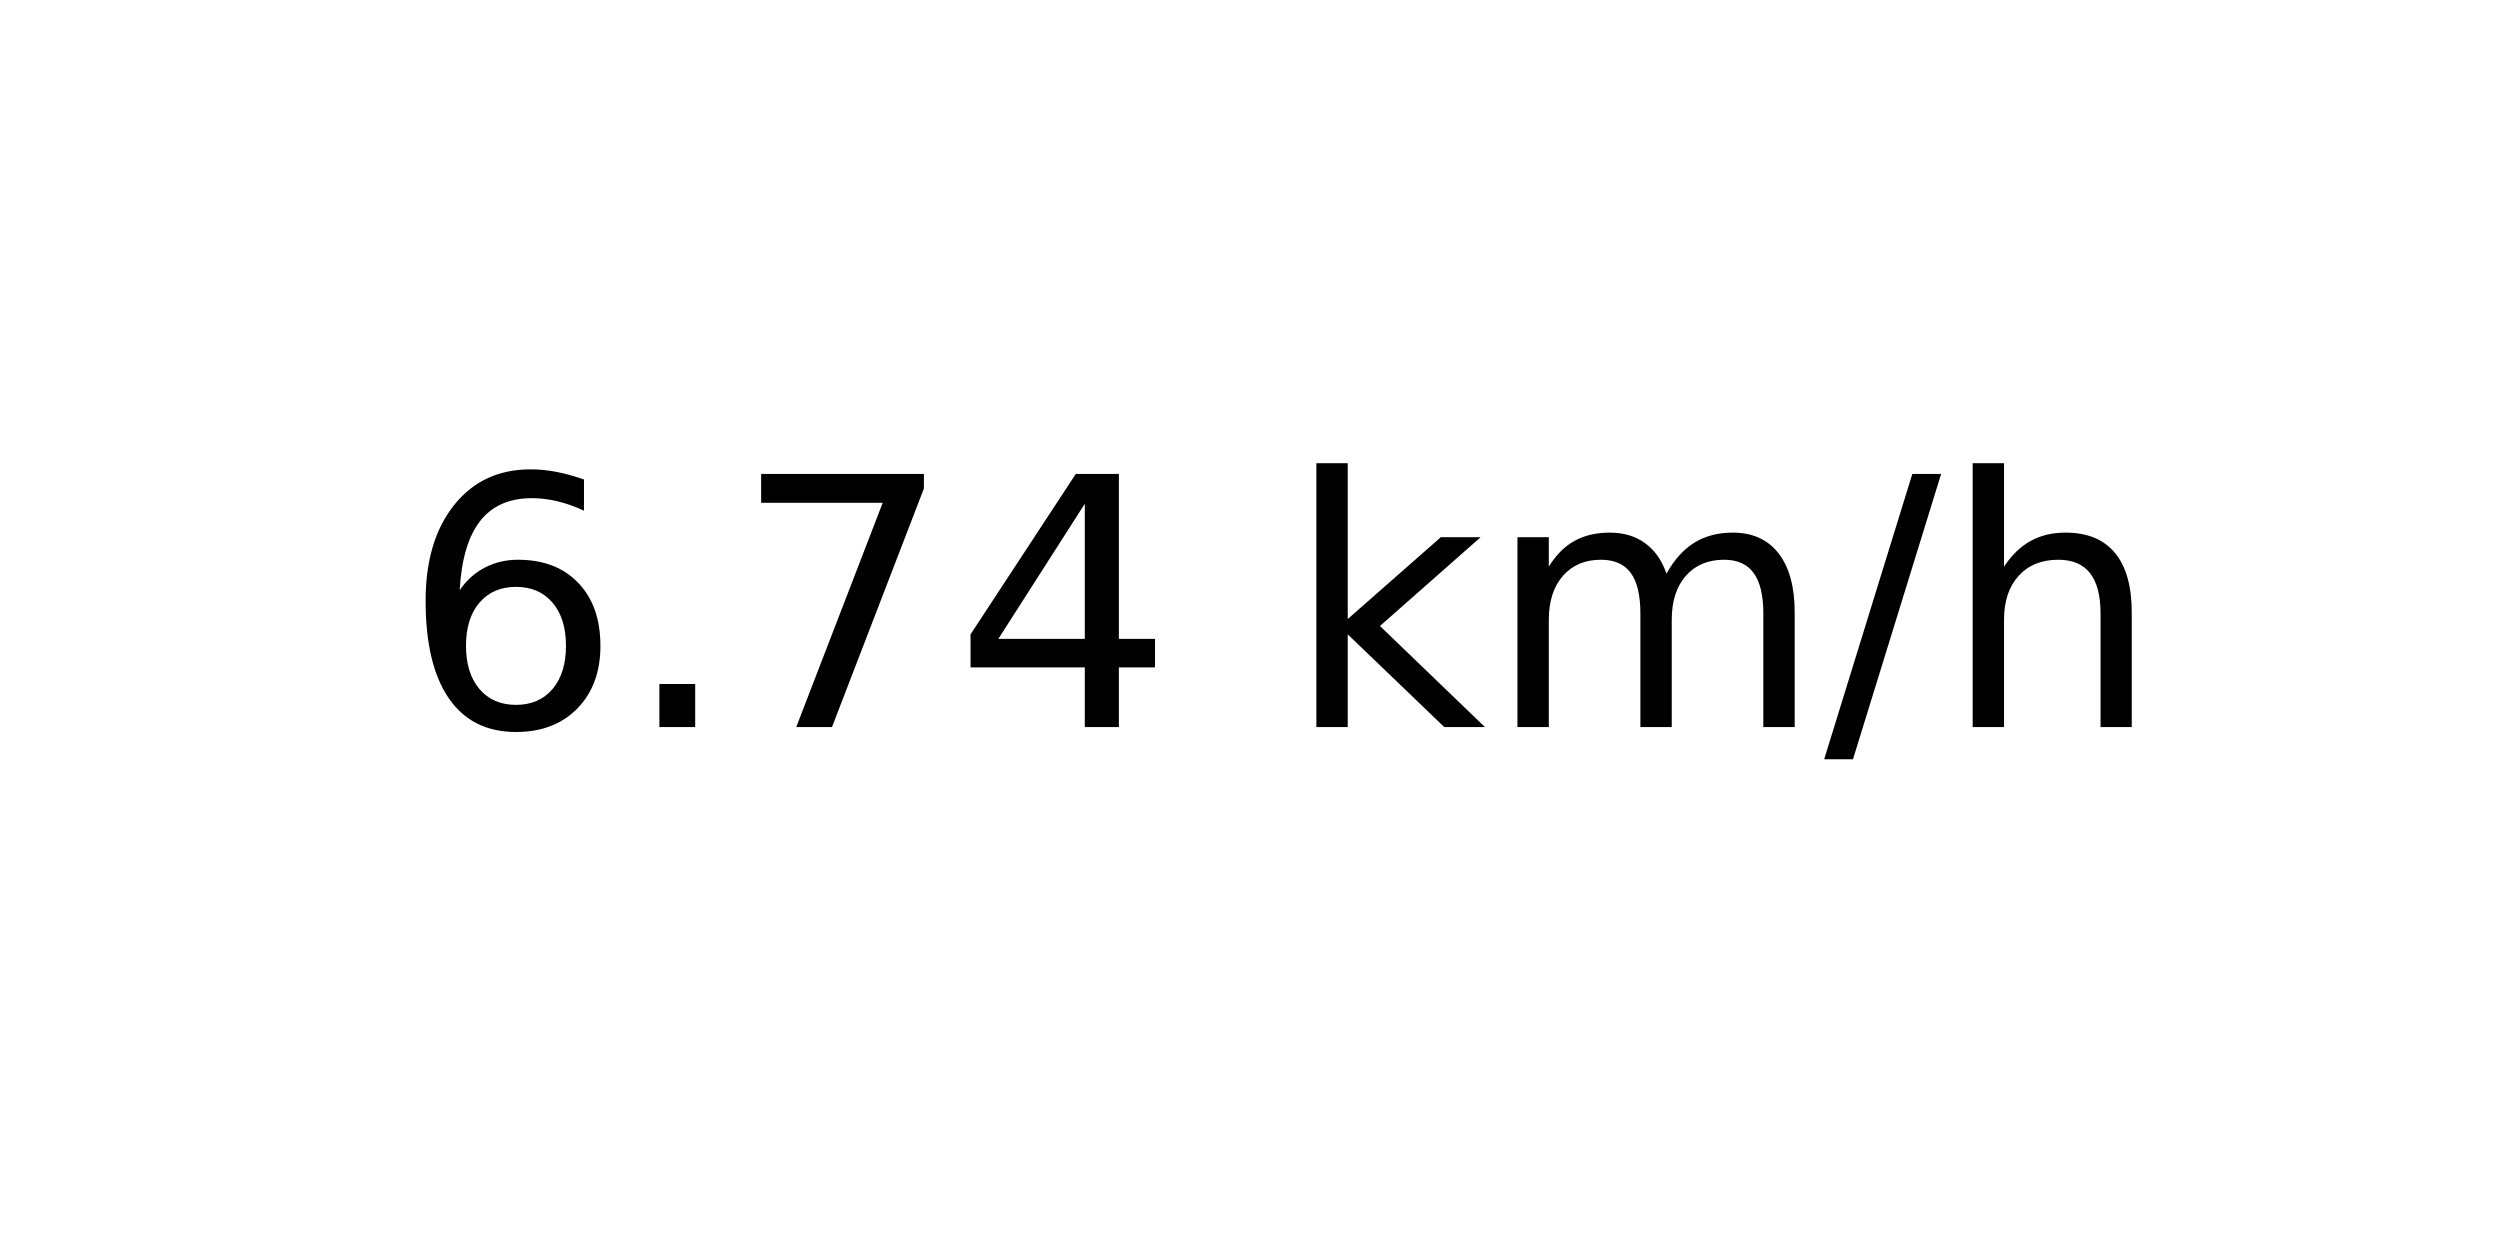
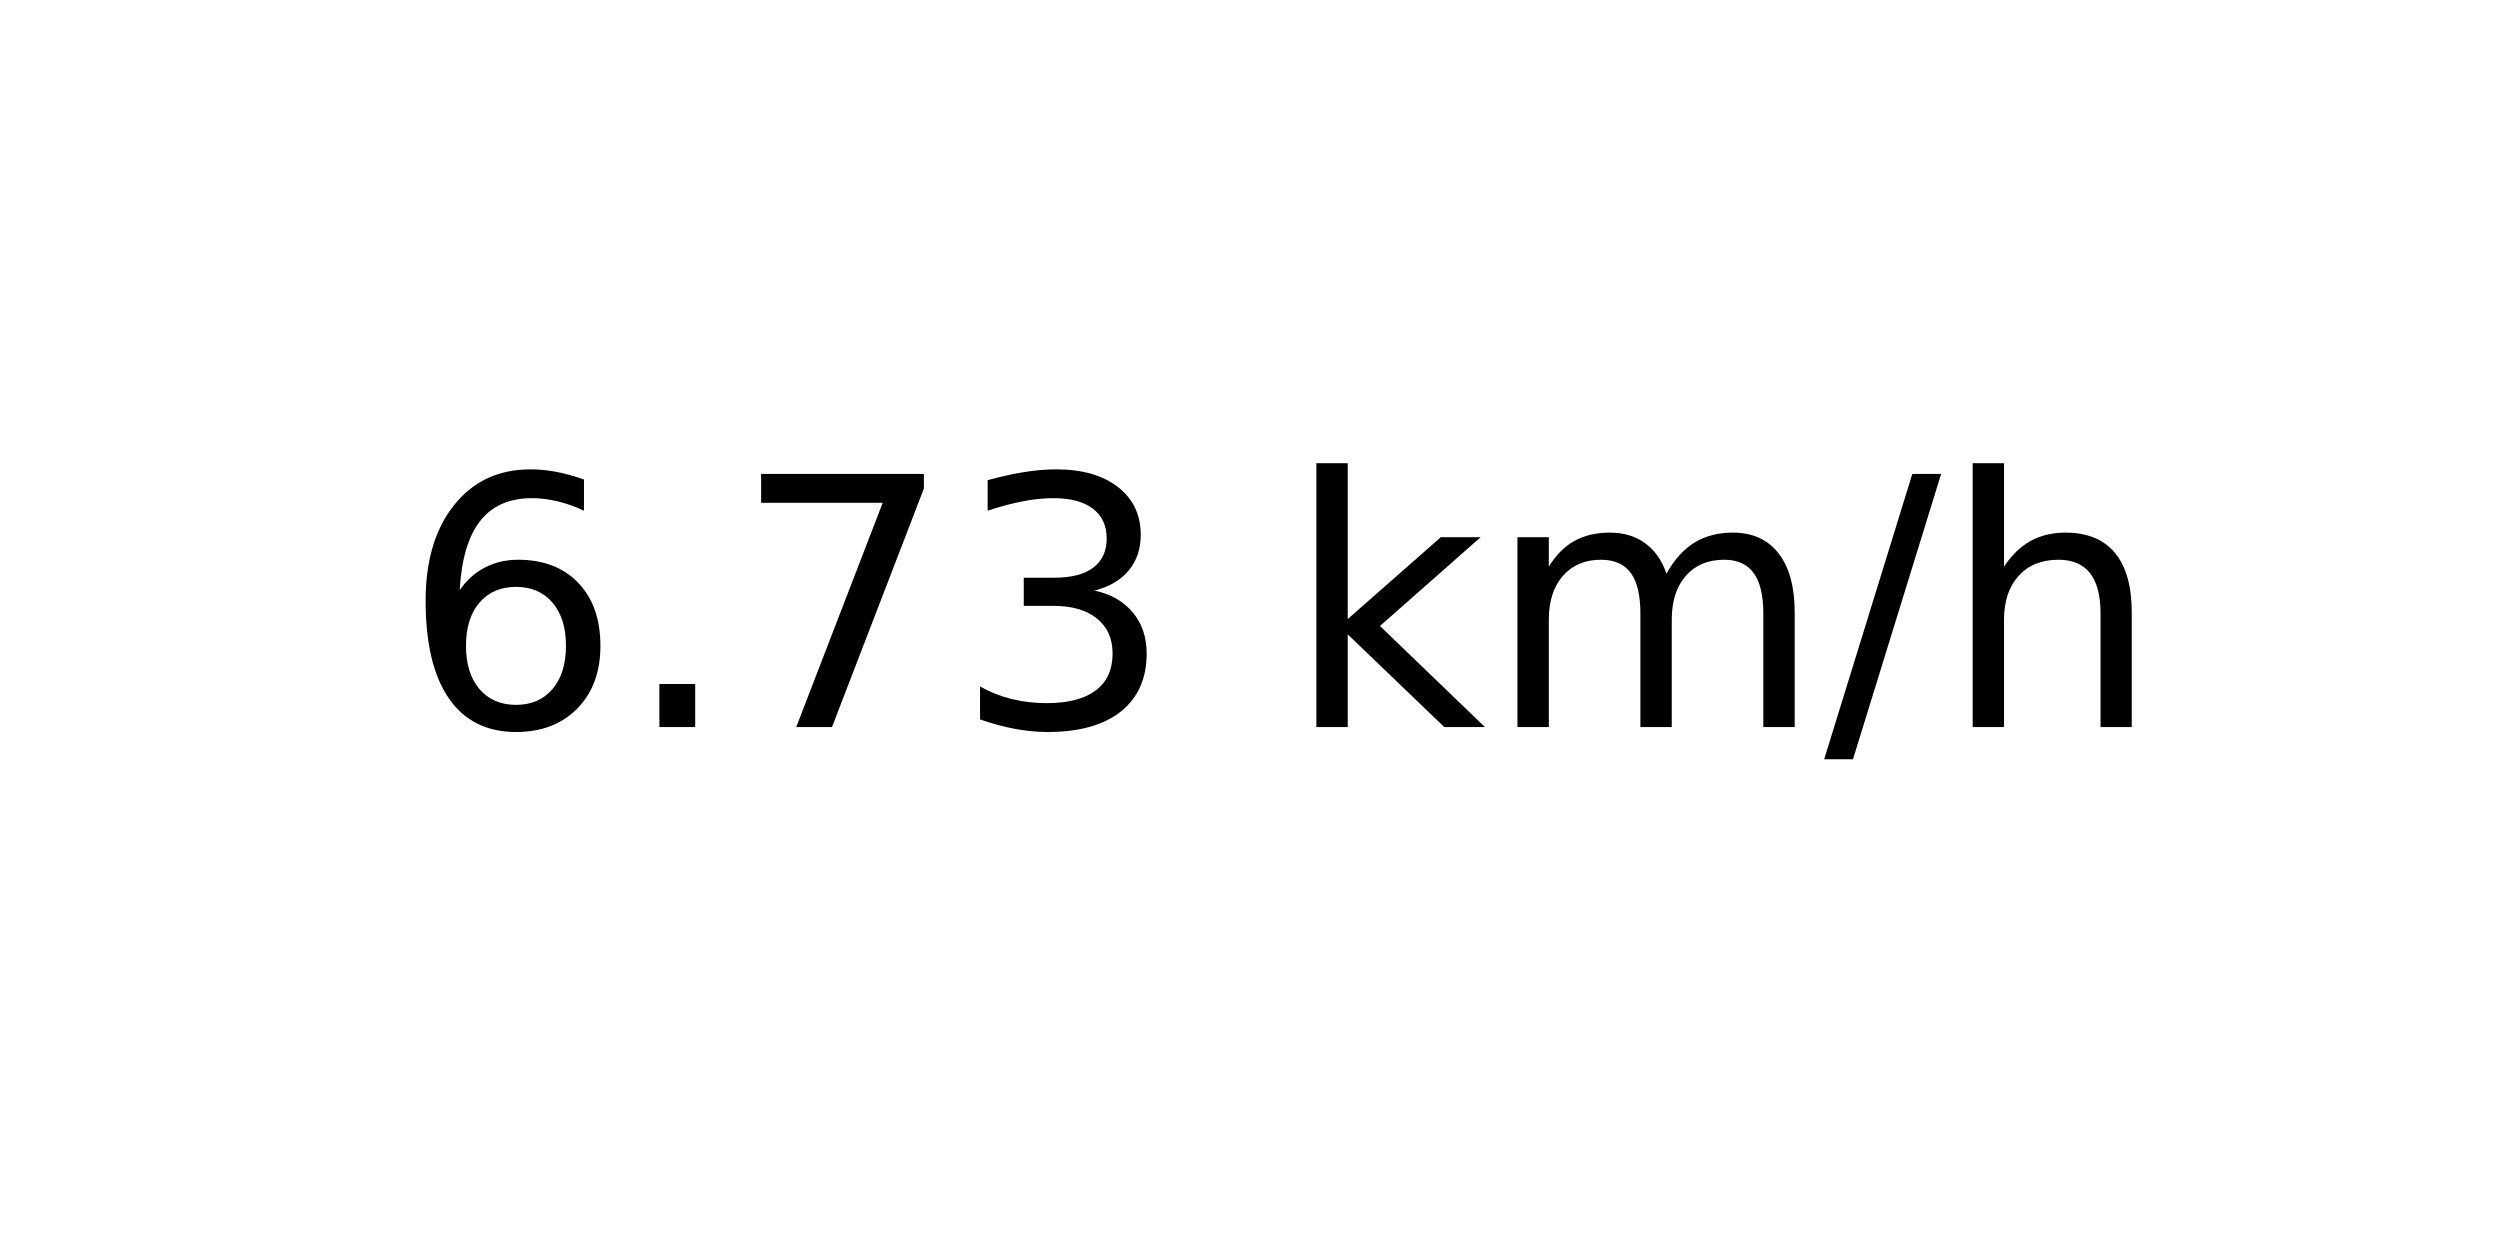
<svg xmlns="http://www.w3.org/2000/svg" xmlns:xlink="http://www.w3.org/1999/xlink" width="72pt" height="36pt" viewBox="0 0 72 36" version="1.1">
  <defs>
    <style type="text/css">*{stroke-linejoin: round; stroke-linecap: butt}</style>
  </defs>
  <g id="figure_1">
    <g id="axes_1">
      <g id="text_1">
        <g transform="translate(11.55937 20.93937) scale(0.1 -0.1)">
          <defs>
            <path id="DejaVuSans-36" d="M 2113 2584  Q 1688 2584 1439 2293  Q 1191 2003 1191 1497  Q 1191 994 1439 701  Q 1688 409 2113 409  Q 2538 409 2786 701  Q 3034 994 3034 1497  Q 3034 2003 2786 2293  Q 2538 2584 2113 2584  z M 3366 4563  L 3366 3988  Q 3128 4100 2886 4159  Q 2644 4219 2406 4219  Q 1781 4219 1451 3797  Q 1122 3375 1075 2522  Q 1259 2794 1537 2939  Q 1816 3084 2150 3084  Q 2853 3084 3261 2657  Q 3669 2231 3669 1497  Q 3669 778 3244 343  Q 2819 -91 2113 -91  Q 1303 -91 875 529  Q 447 1150 447 2328  Q 447 3434 972 4092  Q 1497 4750 2381 4750  Q 2619 4750 2861 4703  Q 3103 4656 3366 4563  z " transform="scale(0.015625)" />
            <path id="DejaVuSans-2e" d="M 684 794  L 1344 794  L 1344 0  L 684 0  L 684 794  z " transform="scale(0.015625)" />
            <path id="DejaVuSans-37" d="M 525 4666  L 3525 4666  L 3525 4397  L 1831 0  L 1172 0  L 2766 4134  L 525 4134  L 525 4666  z " transform="scale(0.015625)" />
-             <path id="DejaVuSans-34" d="M 2419 4116  L 825 1625  L 2419 1625  L 2419 4116  z M 2253 4666  L 3047 4666  L 3047 1625  L 3713 1625  L 3713 1100  L 3047 1100  L 3047 0  L 2419 0  L 2419 1100  L 313 1100  L 313 1709  L 2253 4666  z " transform="scale(0.015625)" />
+             <path id="DejaVuSans-33" d="M 2597 2516  Q 3050 2419 3304 2112  Q 3559 1806 3559 1356  Q 3559 666 3084 287  Q 2609 -91 1734 -91  Q 1441 -91 1130 -33  Q 819 25 488 141  L 488 750  Q 750 597 1062 519  Q 1375 441 1716 441  Q 2309 441 2620 675  Q 2931 909 2931 1356  Q 2931 1769 2642 2001  Q 2353 2234 1838 2234  L 1294 2234  L 1294 2753  L 1863 2753  Q 2328 2753 2575 2939  Q 2822 3125 2822 3475  Q 2822 3834 2567 4026  Q 2313 4219 1838 4219  Q 1578 4219 1281 4162  Q 984 4106 628 3988  L 628 4550  Q 988 4650 1302 4700  Q 1616 4750 1894 4750  Q 2613 4750 3031 4423  Q 3450 4097 3450 3541  Q 3450 3153 3228 2886  Q 3006 2619 2597 2516  z " transform="scale(0.015625)" />
            <path id="DejaVuSans-20" transform="scale(0.015625)" />
            <path id="DejaVuSans-6b" d="M 581 4863  L 1159 4863  L 1159 1991  L 2875 3500  L 3609 3500  L 1753 1863  L 3688 0  L 2938 0  L 1159 1709  L 1159 0  L 581 0  L 581 4863  z " transform="scale(0.015625)" />
            <path id="DejaVuSans-6d" d="M 3328 2828  Q 3544 3216 3844 3400  Q 4144 3584 4550 3584  Q 5097 3584 5394 3201  Q 5691 2819 5691 2113  L 5691 0  L 5113 0  L 5113 2094  Q 5113 2597 4934 2840  Q 4756 3084 4391 3084  Q 3944 3084 3684 2787  Q 3425 2491 3425 1978  L 3425 0  L 2847 0  L 2847 2094  Q 2847 2600 2669 2842  Q 2491 3084 2119 3084  Q 1678 3084 1418 2786  Q 1159 2488 1159 1978  L 1159 0  L 581 0  L 581 3500  L 1159 3500  L 1159 2956  Q 1356 3278 1631 3431  Q 1906 3584 2284 3584  Q 2666 3584 2933 3390  Q 3200 3197 3328 2828  z " transform="scale(0.015625)" />
            <path id="DejaVuSans-2f" d="M 1625 4666  L 2156 4666  L 531 -594  L 0 -594  L 1625 4666  z " transform="scale(0.015625)" />
            <path id="DejaVuSans-68" d="M 3513 2113  L 3513 0  L 2938 0  L 2938 2094  Q 2938 2591 2744 2837  Q 2550 3084 2163 3084  Q 1697 3084 1428 2787  Q 1159 2491 1159 1978  L 1159 0  L 581 0  L 581 4863  L 1159 4863  L 1159 2956  Q 1366 3272 1645 3428  Q 1925 3584 2291 3584  Q 2894 3584 3203 3211  Q 3513 2838 3513 2113  z " transform="scale(0.015625)" />
          </defs>
          <use xlink:href="#DejaVuSans-36" />
          <use xlink:href="#DejaVuSans-2e" x="63.623" />
          <use xlink:href="#DejaVuSans-37" x="95.41" />
-           <use xlink:href="#DejaVuSans-34" x="159.033" />
+           <use xlink:href="#DejaVuSans-33" x="159.033" />
          <use xlink:href="#DejaVuSans-20" x="222.656" />
          <use xlink:href="#DejaVuSans-6b" x="254.443" />
          <use xlink:href="#DejaVuSans-6d" x="312.354" />
          <use xlink:href="#DejaVuSans-2f" x="409.766" />
          <use xlink:href="#DejaVuSans-68" x="443.457" />
        </g>
      </g>
    </g>
  </g>
</svg>
